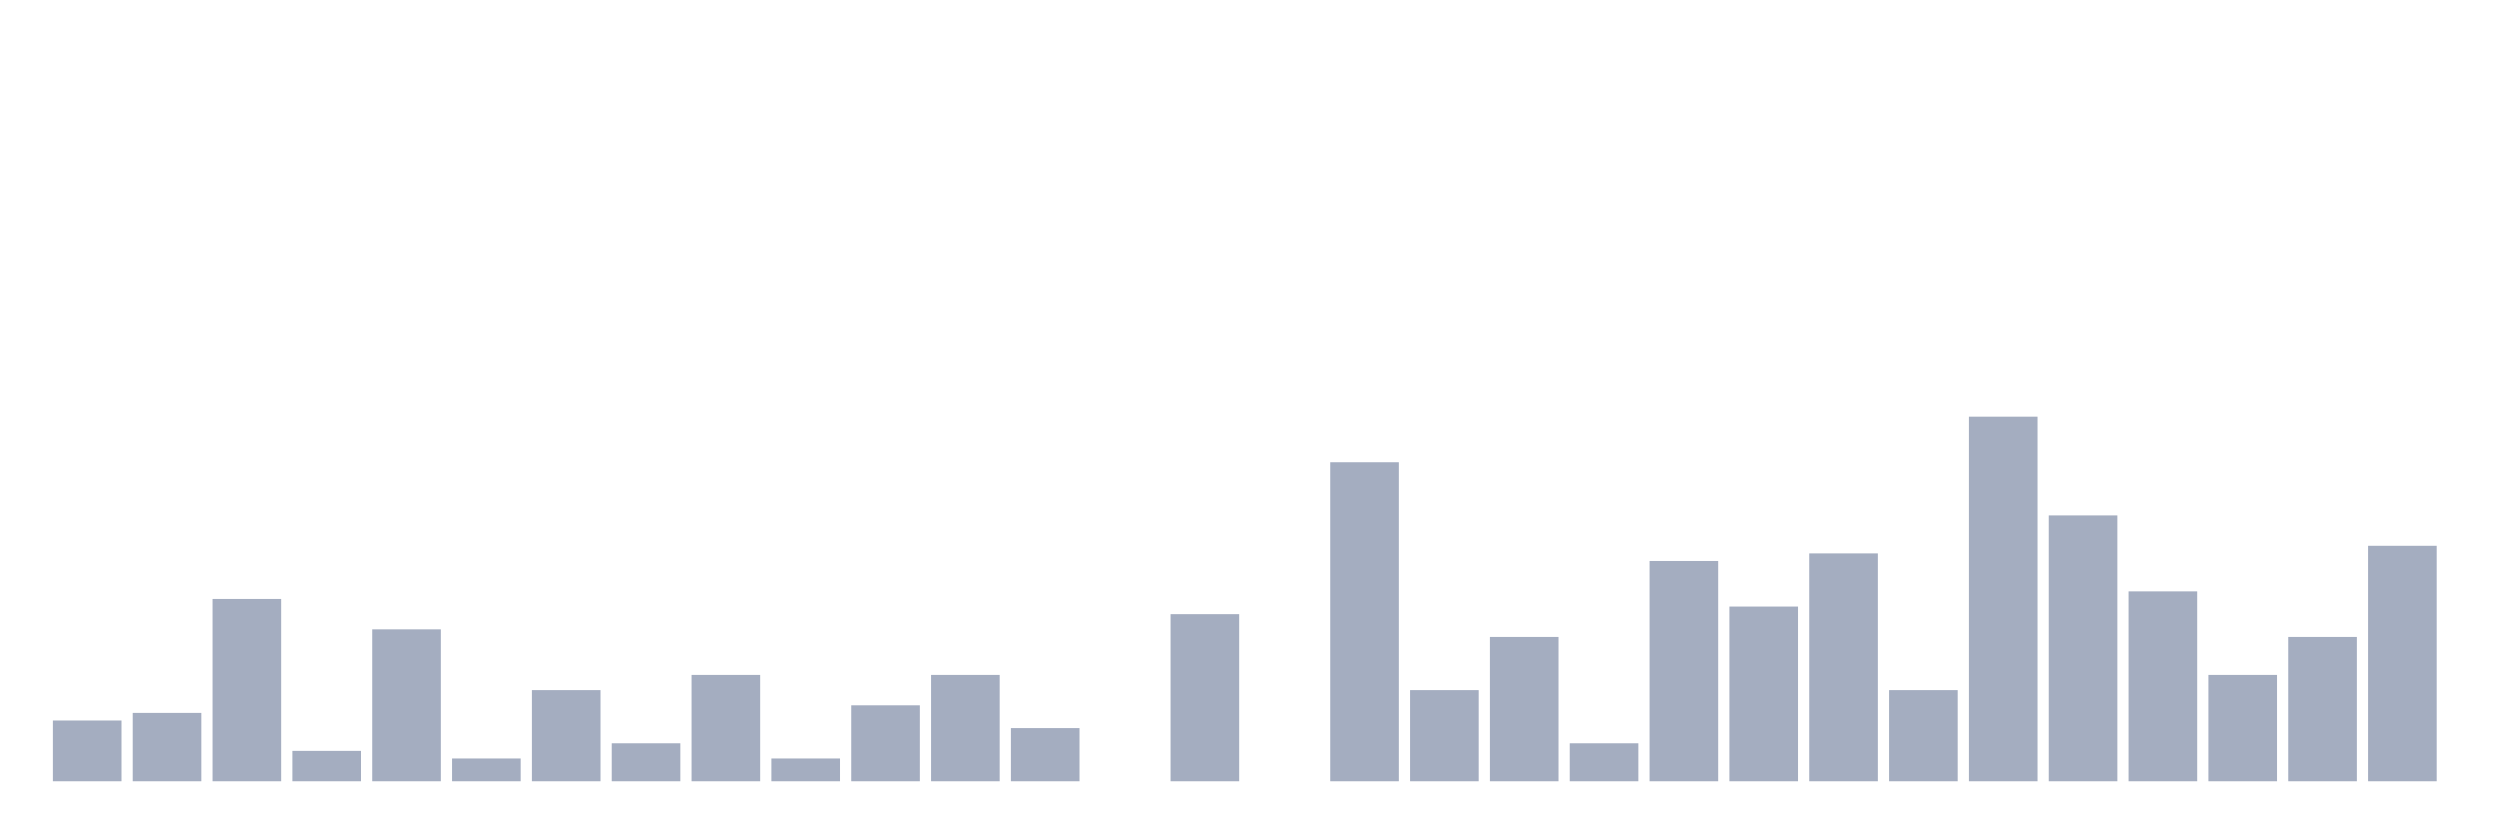
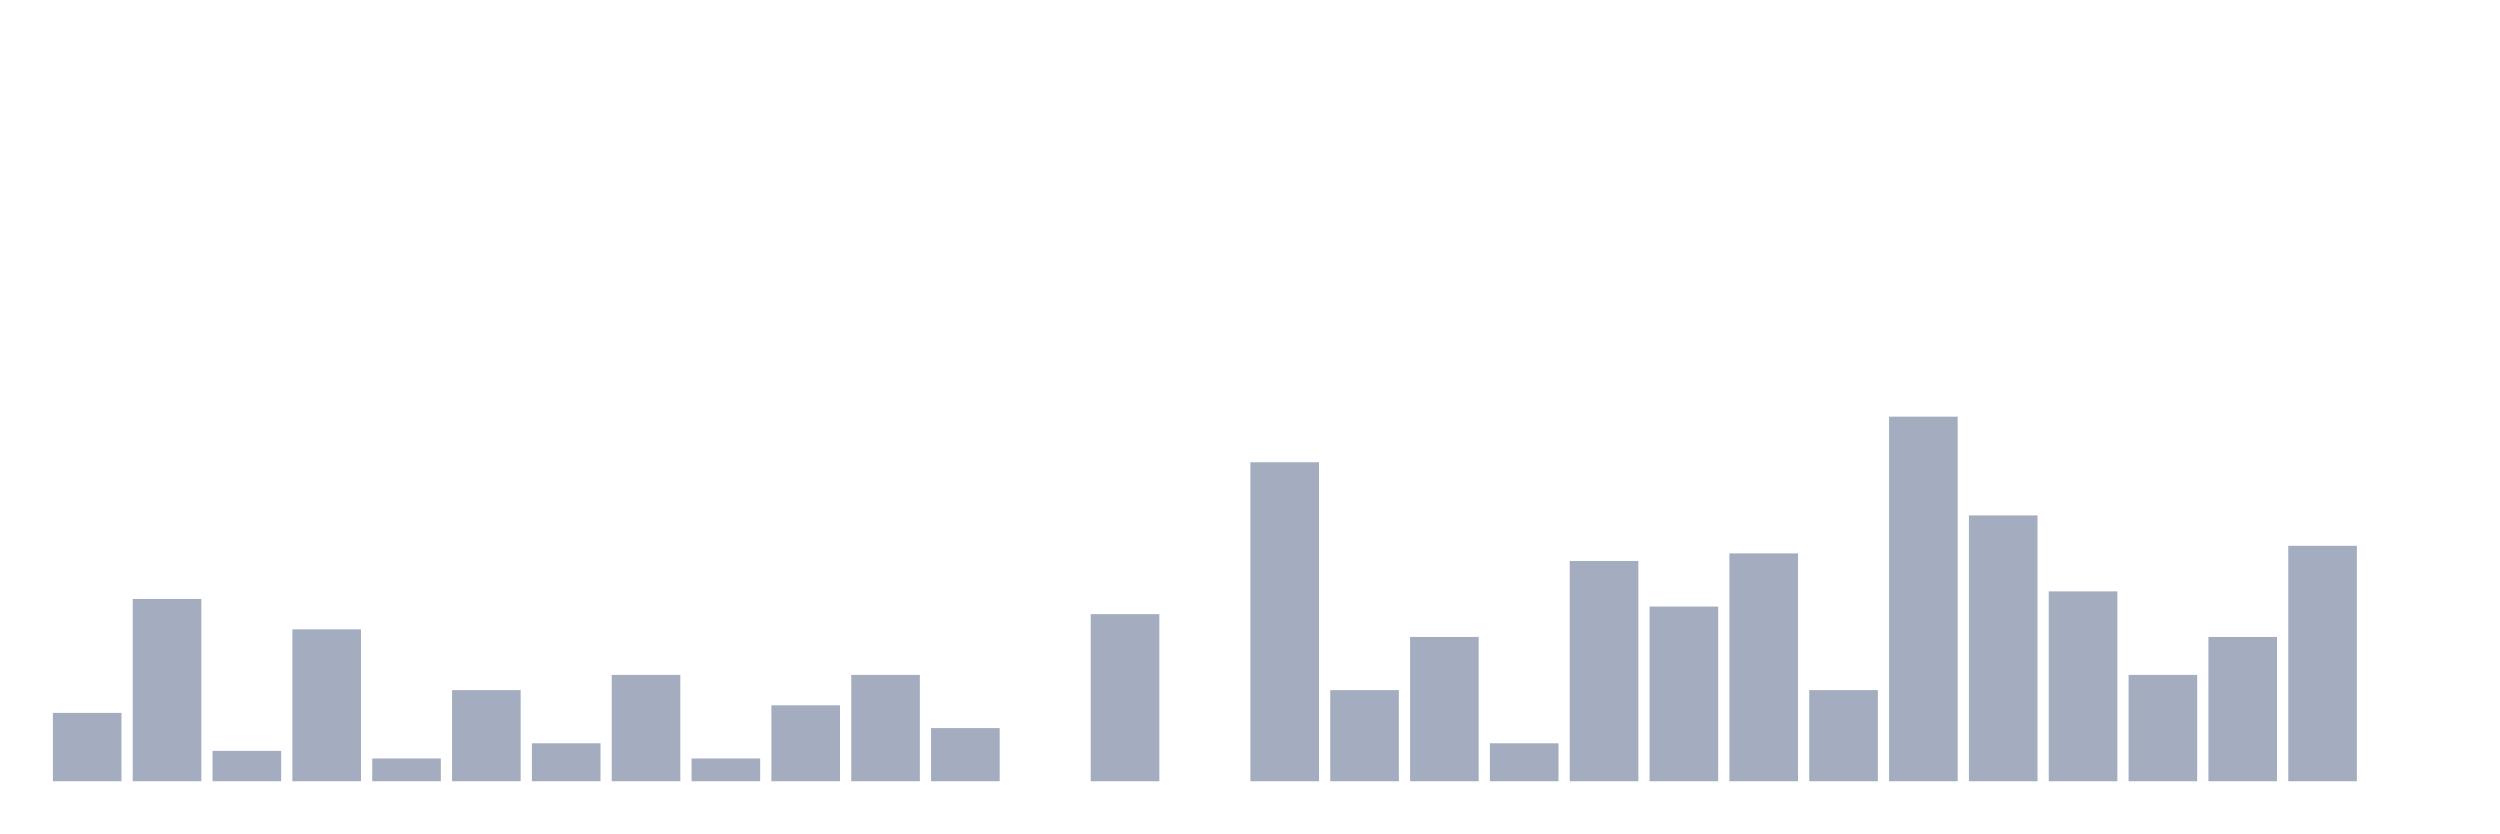
<svg xmlns="http://www.w3.org/2000/svg" viewBox="0 0 480 160">
  <g transform="translate(10,10)">
-     <rect class="bar" x="0.153" width="13.175" y="128.333" height="11.667" fill="rgb(164,173,192)" />
-     <rect class="bar" x="15.482" width="13.175" y="126.875" height="13.125" fill="rgb(164,173,192)" />
-     <rect class="bar" x="30.81" width="13.175" y="105" height="35" fill="rgb(164,173,192)" />
-     <rect class="bar" x="46.138" width="13.175" y="134.167" height="5.833" fill="rgb(164,173,192)" />
-     <rect class="bar" x="61.466" width="13.175" y="110.833" height="29.167" fill="rgb(164,173,192)" />
-     <rect class="bar" x="76.794" width="13.175" y="135.625" height="4.375" fill="rgb(164,173,192)" />
-     <rect class="bar" x="92.123" width="13.175" y="122.5" height="17.5" fill="rgb(164,173,192)" />
-     <rect class="bar" x="107.451" width="13.175" y="132.708" height="7.292" fill="rgb(164,173,192)" />
-     <rect class="bar" x="122.779" width="13.175" y="119.583" height="20.417" fill="rgb(164,173,192)" />
-     <rect class="bar" x="138.107" width="13.175" y="135.625" height="4.375" fill="rgb(164,173,192)" />
-     <rect class="bar" x="153.436" width="13.175" y="125.417" height="14.583" fill="rgb(164,173,192)" />
-     <rect class="bar" x="168.764" width="13.175" y="119.583" height="20.417" fill="rgb(164,173,192)" />
-     <rect class="bar" x="184.092" width="13.175" y="129.792" height="10.208" fill="rgb(164,173,192)" />
-     <rect class="bar" x="199.42" width="13.175" y="140" height="0" fill="rgb(164,173,192)" />
-     <rect class="bar" x="214.748" width="13.175" y="107.917" height="32.083" fill="rgb(164,173,192)" />
-     <rect class="bar" x="230.077" width="13.175" y="140" height="0" fill="rgb(164,173,192)" />
-     <rect class="bar" x="245.405" width="13.175" y="78.75" height="61.25" fill="rgb(164,173,192)" />
-     <rect class="bar" x="260.733" width="13.175" y="122.5" height="17.5" fill="rgb(164,173,192)" />
-     <rect class="bar" x="276.061" width="13.175" y="112.292" height="27.708" fill="rgb(164,173,192)" />
-     <rect class="bar" x="291.39" width="13.175" y="132.708" height="7.292" fill="rgb(164,173,192)" />
-     <rect class="bar" x="306.718" width="13.175" y="97.708" height="42.292" fill="rgb(164,173,192)" />
-     <rect class="bar" x="322.046" width="13.175" y="106.458" height="33.542" fill="rgb(164,173,192)" />
-     <rect class="bar" x="337.374" width="13.175" y="96.25" height="43.75" fill="rgb(164,173,192)" />
-     <rect class="bar" x="352.702" width="13.175" y="122.5" height="17.5" fill="rgb(164,173,192)" />
-     <rect class="bar" x="368.031" width="13.175" y="70" height="70" fill="rgb(164,173,192)" />
-     <rect class="bar" x="383.359" width="13.175" y="88.958" height="51.042" fill="rgb(164,173,192)" />
-     <rect class="bar" x="398.687" width="13.175" y="103.542" height="36.458" fill="rgb(164,173,192)" />
-     <rect class="bar" x="414.015" width="13.175" y="119.583" height="20.417" fill="rgb(164,173,192)" />
-     <rect class="bar" x="429.344" width="13.175" y="112.292" height="27.708" fill="rgb(164,173,192)" />
-     <rect class="bar" x="444.672" width="13.175" y="94.792" height="45.208" fill="rgb(164,173,192)" />
+     <rect class="bar" x="0.153" width="13.175" y="126.875" height="13.125" fill="rgb(164,173,192)" />
+     <rect class="bar" x="15.482" width="13.175" y="105" height="35" fill="rgb(164,173,192)" />
+     <rect class="bar" x="30.81" width="13.175" y="134.167" height="5.833" fill="rgb(164,173,192)" />
+     <rect class="bar" x="46.138" width="13.175" y="110.833" height="29.167" fill="rgb(164,173,192)" />
+     <rect class="bar" x="61.466" width="13.175" y="135.625" height="4.375" fill="rgb(164,173,192)" />
+     <rect class="bar" x="76.794" width="13.175" y="122.5" height="17.5" fill="rgb(164,173,192)" />
+     <rect class="bar" x="92.123" width="13.175" y="132.708" height="7.292" fill="rgb(164,173,192)" />
+     <rect class="bar" x="107.451" width="13.175" y="119.583" height="20.417" fill="rgb(164,173,192)" />
+     <rect class="bar" x="122.779" width="13.175" y="135.625" height="4.375" fill="rgb(164,173,192)" />
+     <rect class="bar" x="138.107" width="13.175" y="125.417" height="14.583" fill="rgb(164,173,192)" />
+     <rect class="bar" x="153.436" width="13.175" y="119.583" height="20.417" fill="rgb(164,173,192)" />
+     <rect class="bar" x="168.764" width="13.175" y="129.792" height="10.208" fill="rgb(164,173,192)" />
+     <rect class="bar" x="184.092" width="13.175" y="140" height="0" fill="rgb(164,173,192)" />
+     <rect class="bar" x="199.42" width="13.175" y="107.917" height="32.083" fill="rgb(164,173,192)" />
+     <rect class="bar" x="214.748" width="13.175" y="140" height="0" fill="rgb(164,173,192)" />
+     <rect class="bar" x="230.077" width="13.175" y="78.75" height="61.25" fill="rgb(164,173,192)" />
+     <rect class="bar" x="245.405" width="13.175" y="122.5" height="17.5" fill="rgb(164,173,192)" />
+     <rect class="bar" x="260.733" width="13.175" y="112.292" height="27.708" fill="rgb(164,173,192)" />
+     <rect class="bar" x="276.061" width="13.175" y="132.708" height="7.292" fill="rgb(164,173,192)" />
+     <rect class="bar" x="291.39" width="13.175" y="97.708" height="42.292" fill="rgb(164,173,192)" />
+     <rect class="bar" x="306.718" width="13.175" y="106.458" height="33.542" fill="rgb(164,173,192)" />
+     <rect class="bar" x="322.046" width="13.175" y="96.25" height="43.75" fill="rgb(164,173,192)" />
+     <rect class="bar" x="337.374" width="13.175" y="122.5" height="17.5" fill="rgb(164,173,192)" />
+     <rect class="bar" x="352.702" width="13.175" y="70" height="70" fill="rgb(164,173,192)" />
+     <rect class="bar" x="368.031" width="13.175" y="88.958" height="51.042" fill="rgb(164,173,192)" />
+     <rect class="bar" x="383.359" width="13.175" y="103.542" height="36.458" fill="rgb(164,173,192)" />
+     <rect class="bar" x="398.687" width="13.175" y="119.583" height="20.417" fill="rgb(164,173,192)" />
+     <rect class="bar" x="414.015" width="13.175" y="112.292" height="27.708" fill="rgb(164,173,192)" />
+     <rect class="bar" x="429.344" width="13.175" y="94.792" height="45.208" fill="rgb(164,173,192)" />
+     <rect class="bar" x="444.672" width="13.175" y="140" height="0" fill="rgb(164,173,192)" />
  </g>
</svg>
